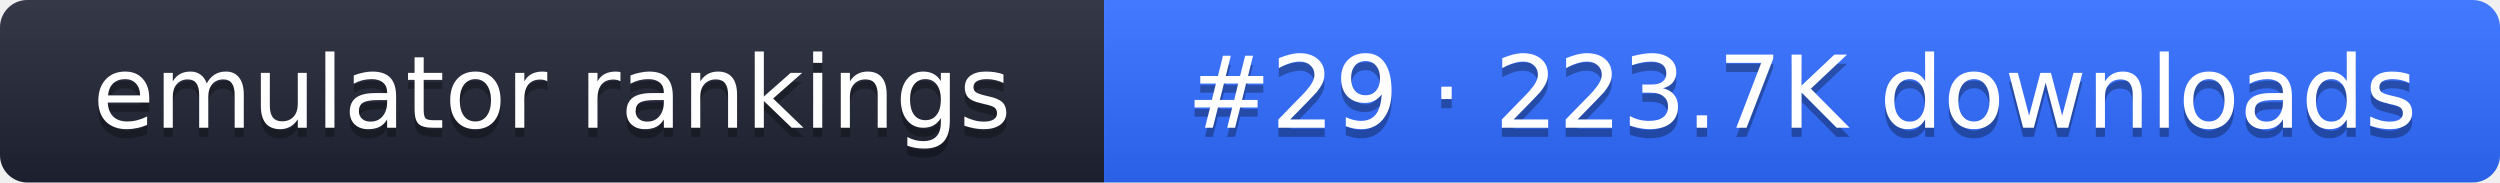
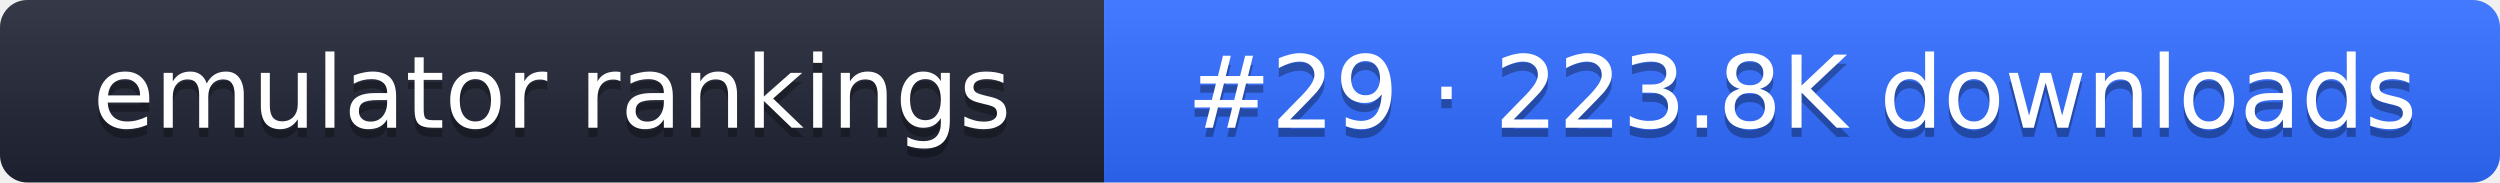
- <svg xmlns="http://www.w3.org/2000/svg" width="274" height="20" role="img" aria-label="emulator rankings: #29 · 223.7K downloads">
+ <svg xmlns="http://www.w3.org/2000/svg" width="274" height="20" role="img" aria-label="emulator rankings: #29 · 223.8K downloads">
  <linearGradient id="g" x2="0" y2="100%">
    <stop offset="0" stop-color="#fff" stop-opacity=".1" />
    <stop offset="1" stop-opacity=".1" />
  </linearGradient>
  <clipPath id="r">
    <rect width="274" height="20" rx="3" fill="#fff" />
  </clipPath>
  <g clip-path="url(#r)">
    <rect width="121" height="20" fill="#1f2433" />
    <rect x="121" width="153" height="20" fill="#2f6bff" />
    <rect width="274" height="20" fill="url(#g)" />
  </g>
  <g fill="#fff" text-anchor="middle" font-family="Verdana,DejaVu Sans,sans-serif" font-size="11">
    <text x="60.5" y="15" fill="#010101" fill-opacity=".3">emulator rankings</text>
    <text x="60.5" y="14">emulator rankings</text>
-     <text x="197.5" y="15" fill="#010101" fill-opacity=".3">#29 · 223.7K downloads</text>
-     <text x="197.5" y="14">#29 · 223.7K downloads</text>
+     <text x="197.5" y="15" fill="#010101" fill-opacity=".3">#29 · 223.8K downloads</text>
+     <text x="197.5" y="14">#29 · 223.8K downloads</text>
  </g>
</svg>
